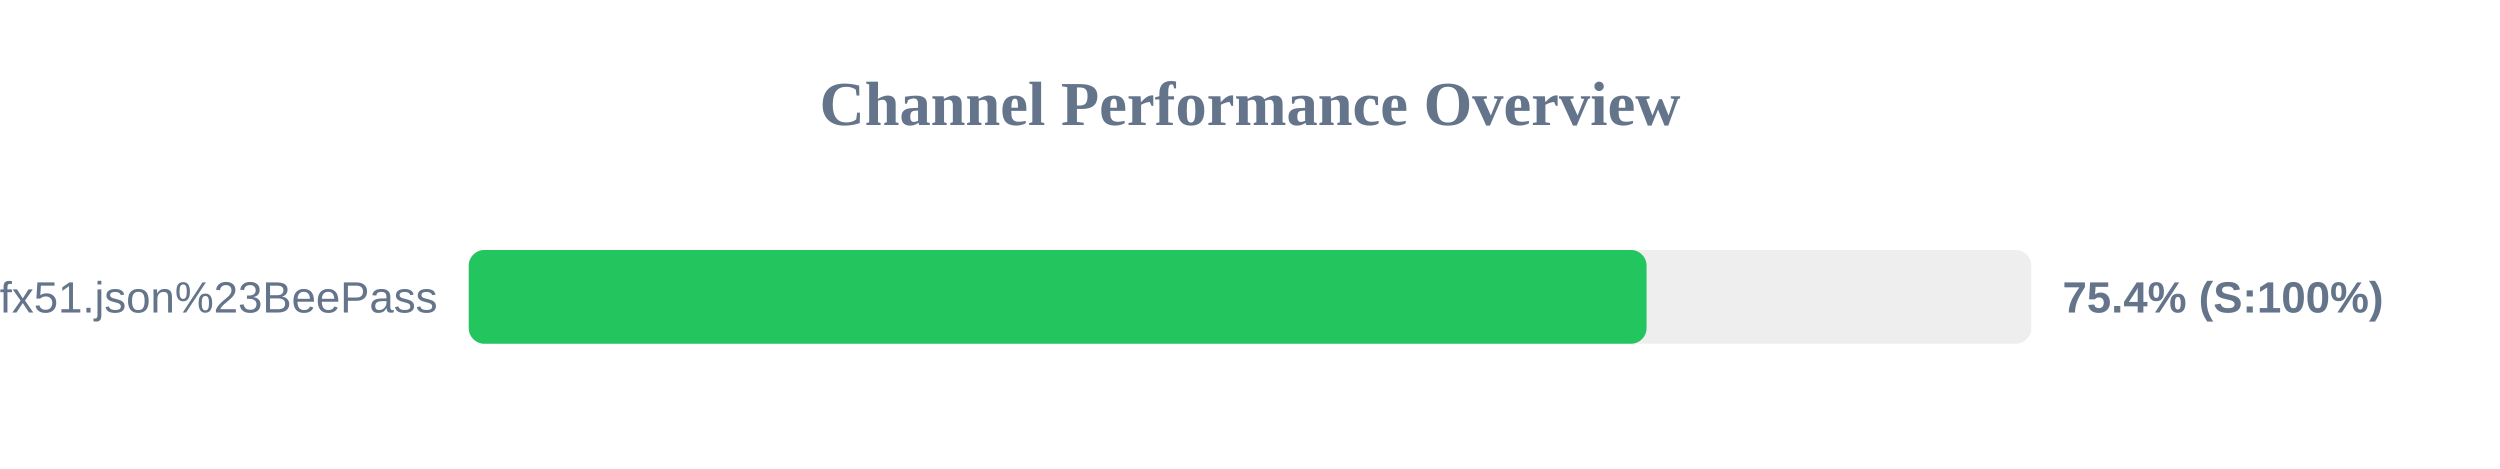
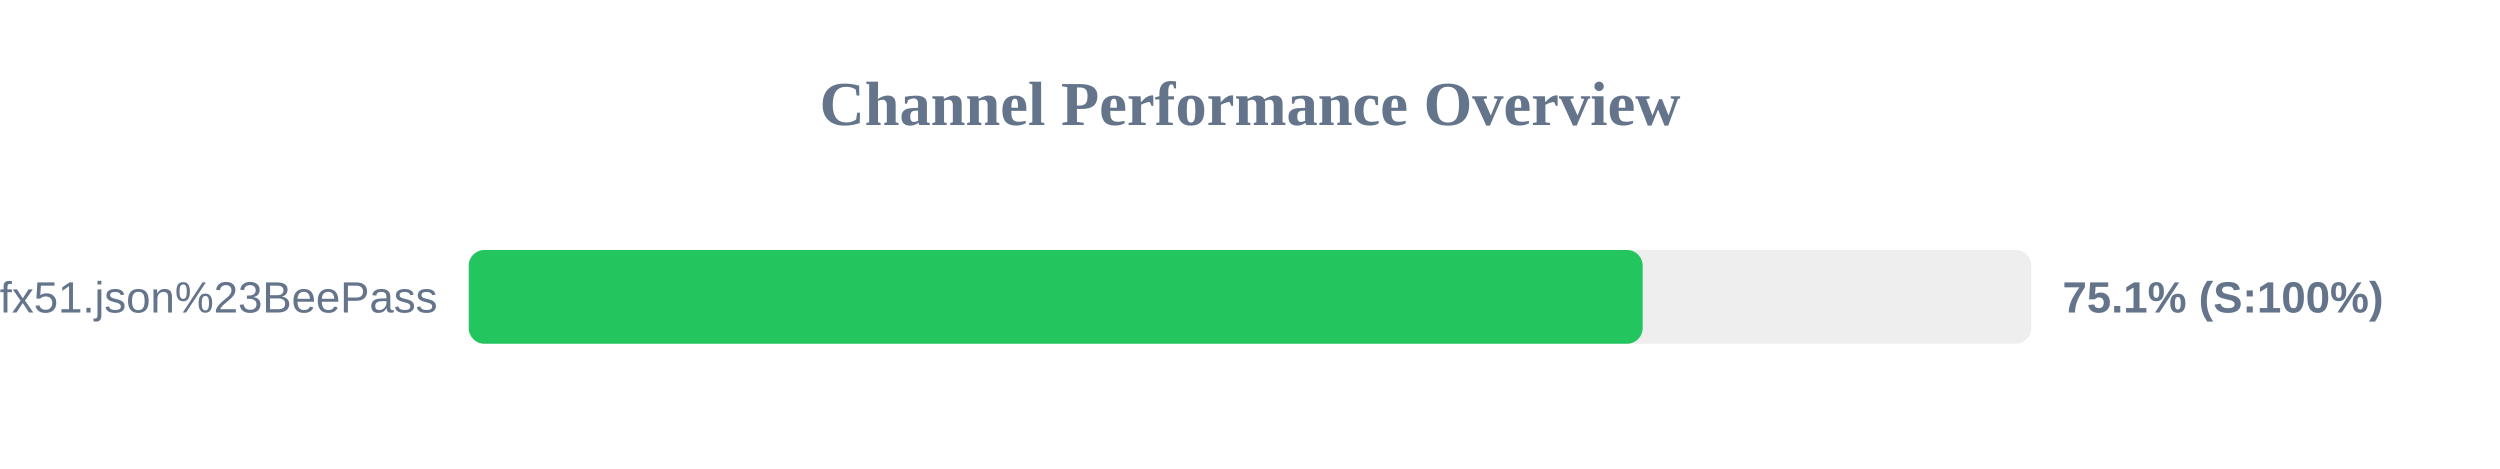
<svg xmlns="http://www.w3.org/2000/svg" width="800" height="150" version="1.1">
  <style>
        .row { font: 14px Arial; fill: #64748b; }
        .score { font: bold 14px Arial; fill: #64748b; }
    </style>
  <text x="400" y="40" text-anchor="middle" font-size="20px" font-weight="bold" fill="#64748b">Channel Performance Overview</text>
  <rect x="150" y="80" width="500" height="30" fill="#eee" rx="5" />
-   <rect x="150" y="80" width="376.9" height="30" fill="#22c55e" rx="5" />
+   <rect x="150" y="80" width="375.65" height="30" fill="#22c55e" rx="5" />
  <text x="140" y="100" text-anchor="end" class="row">sub?s=ssconf%3A%2F%2Fs3.amazonaws.com%2Fbeedynconprd%2Fzf38bv6oxi1nv3wfkpmxyfl8yj5fargza3foantoalu16vznl0ckxx7bgf1ufx51.json%23BeePass</text>
-   <text x="660" y="100" text-anchor="start" class="score">75.4% (S:100%)</text>
+   <text x="660" y="100" text-anchor="start" class="score">75.1% (S:100%)</text>
</svg>
